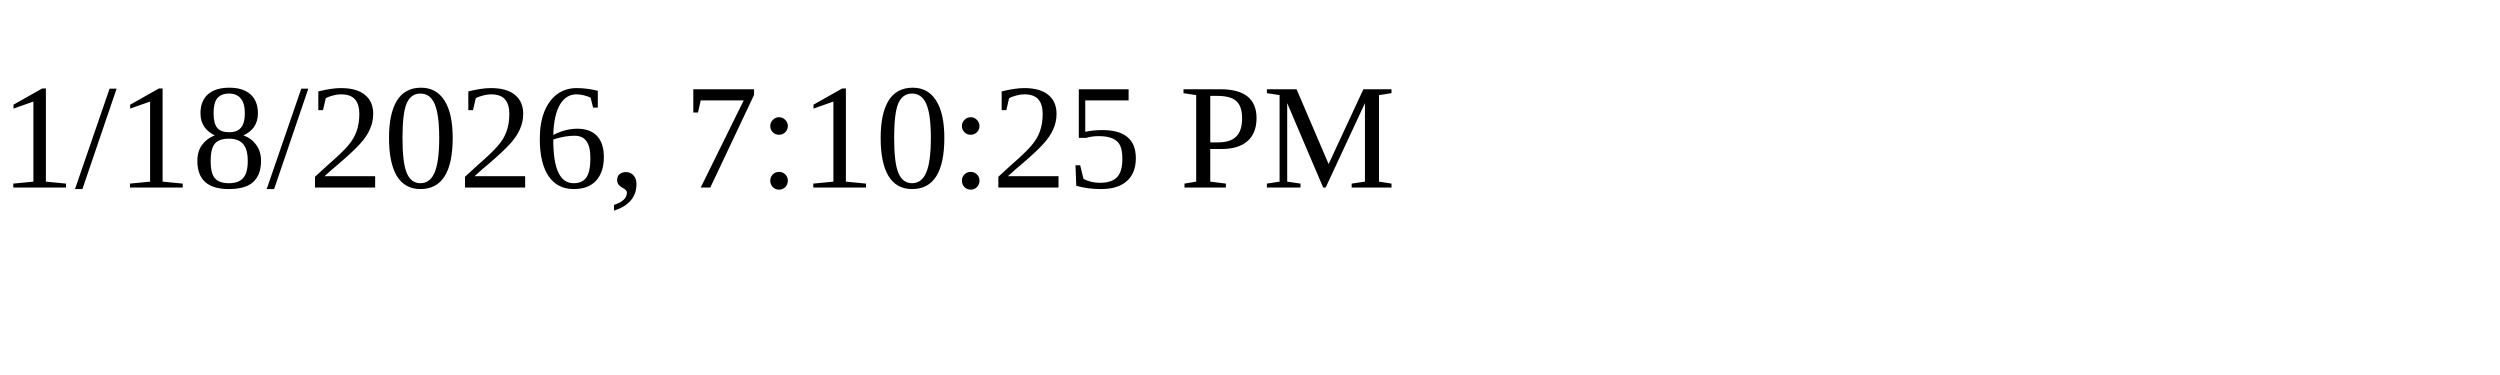
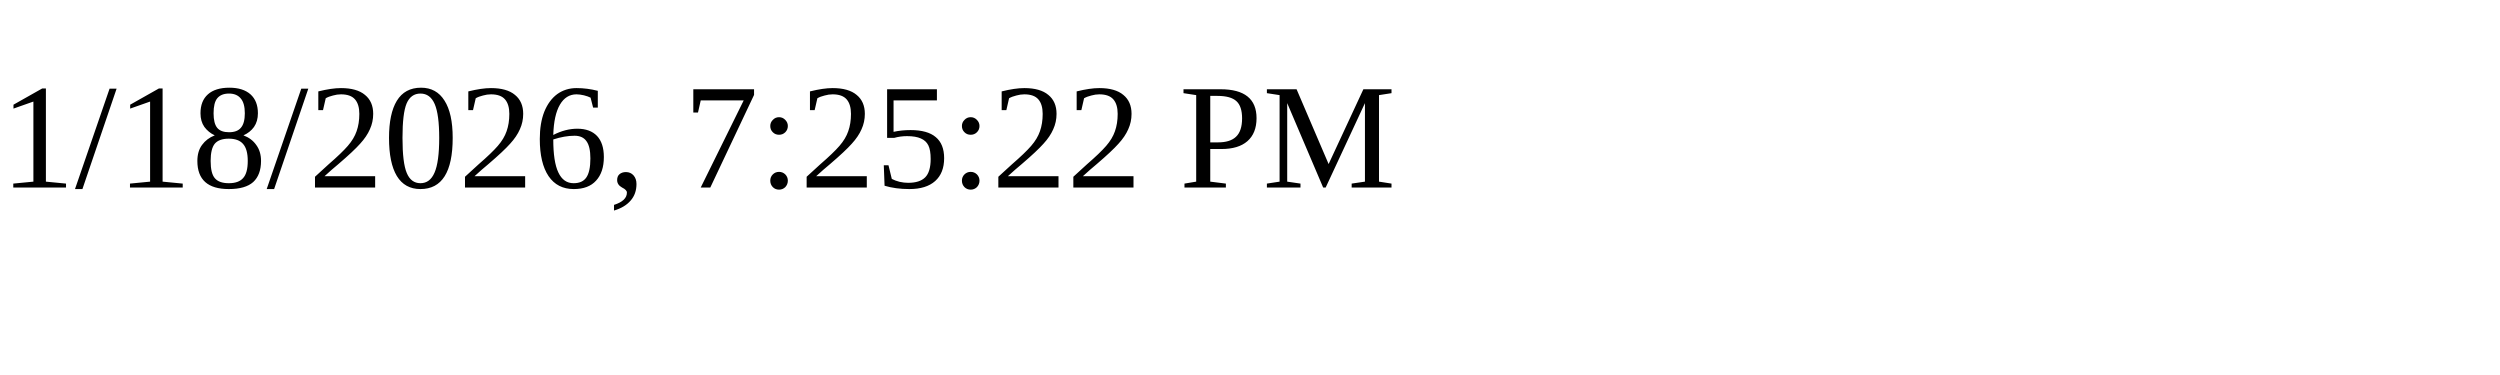
<svg xmlns="http://www.w3.org/2000/svg" height="30" width="200">
-   <text x="0" y="15">1/18/2026, 7:10:25 PM</text>
+   <text x="0" y="15">1/18/2026, 7:25:22 PM</text>
</svg>
